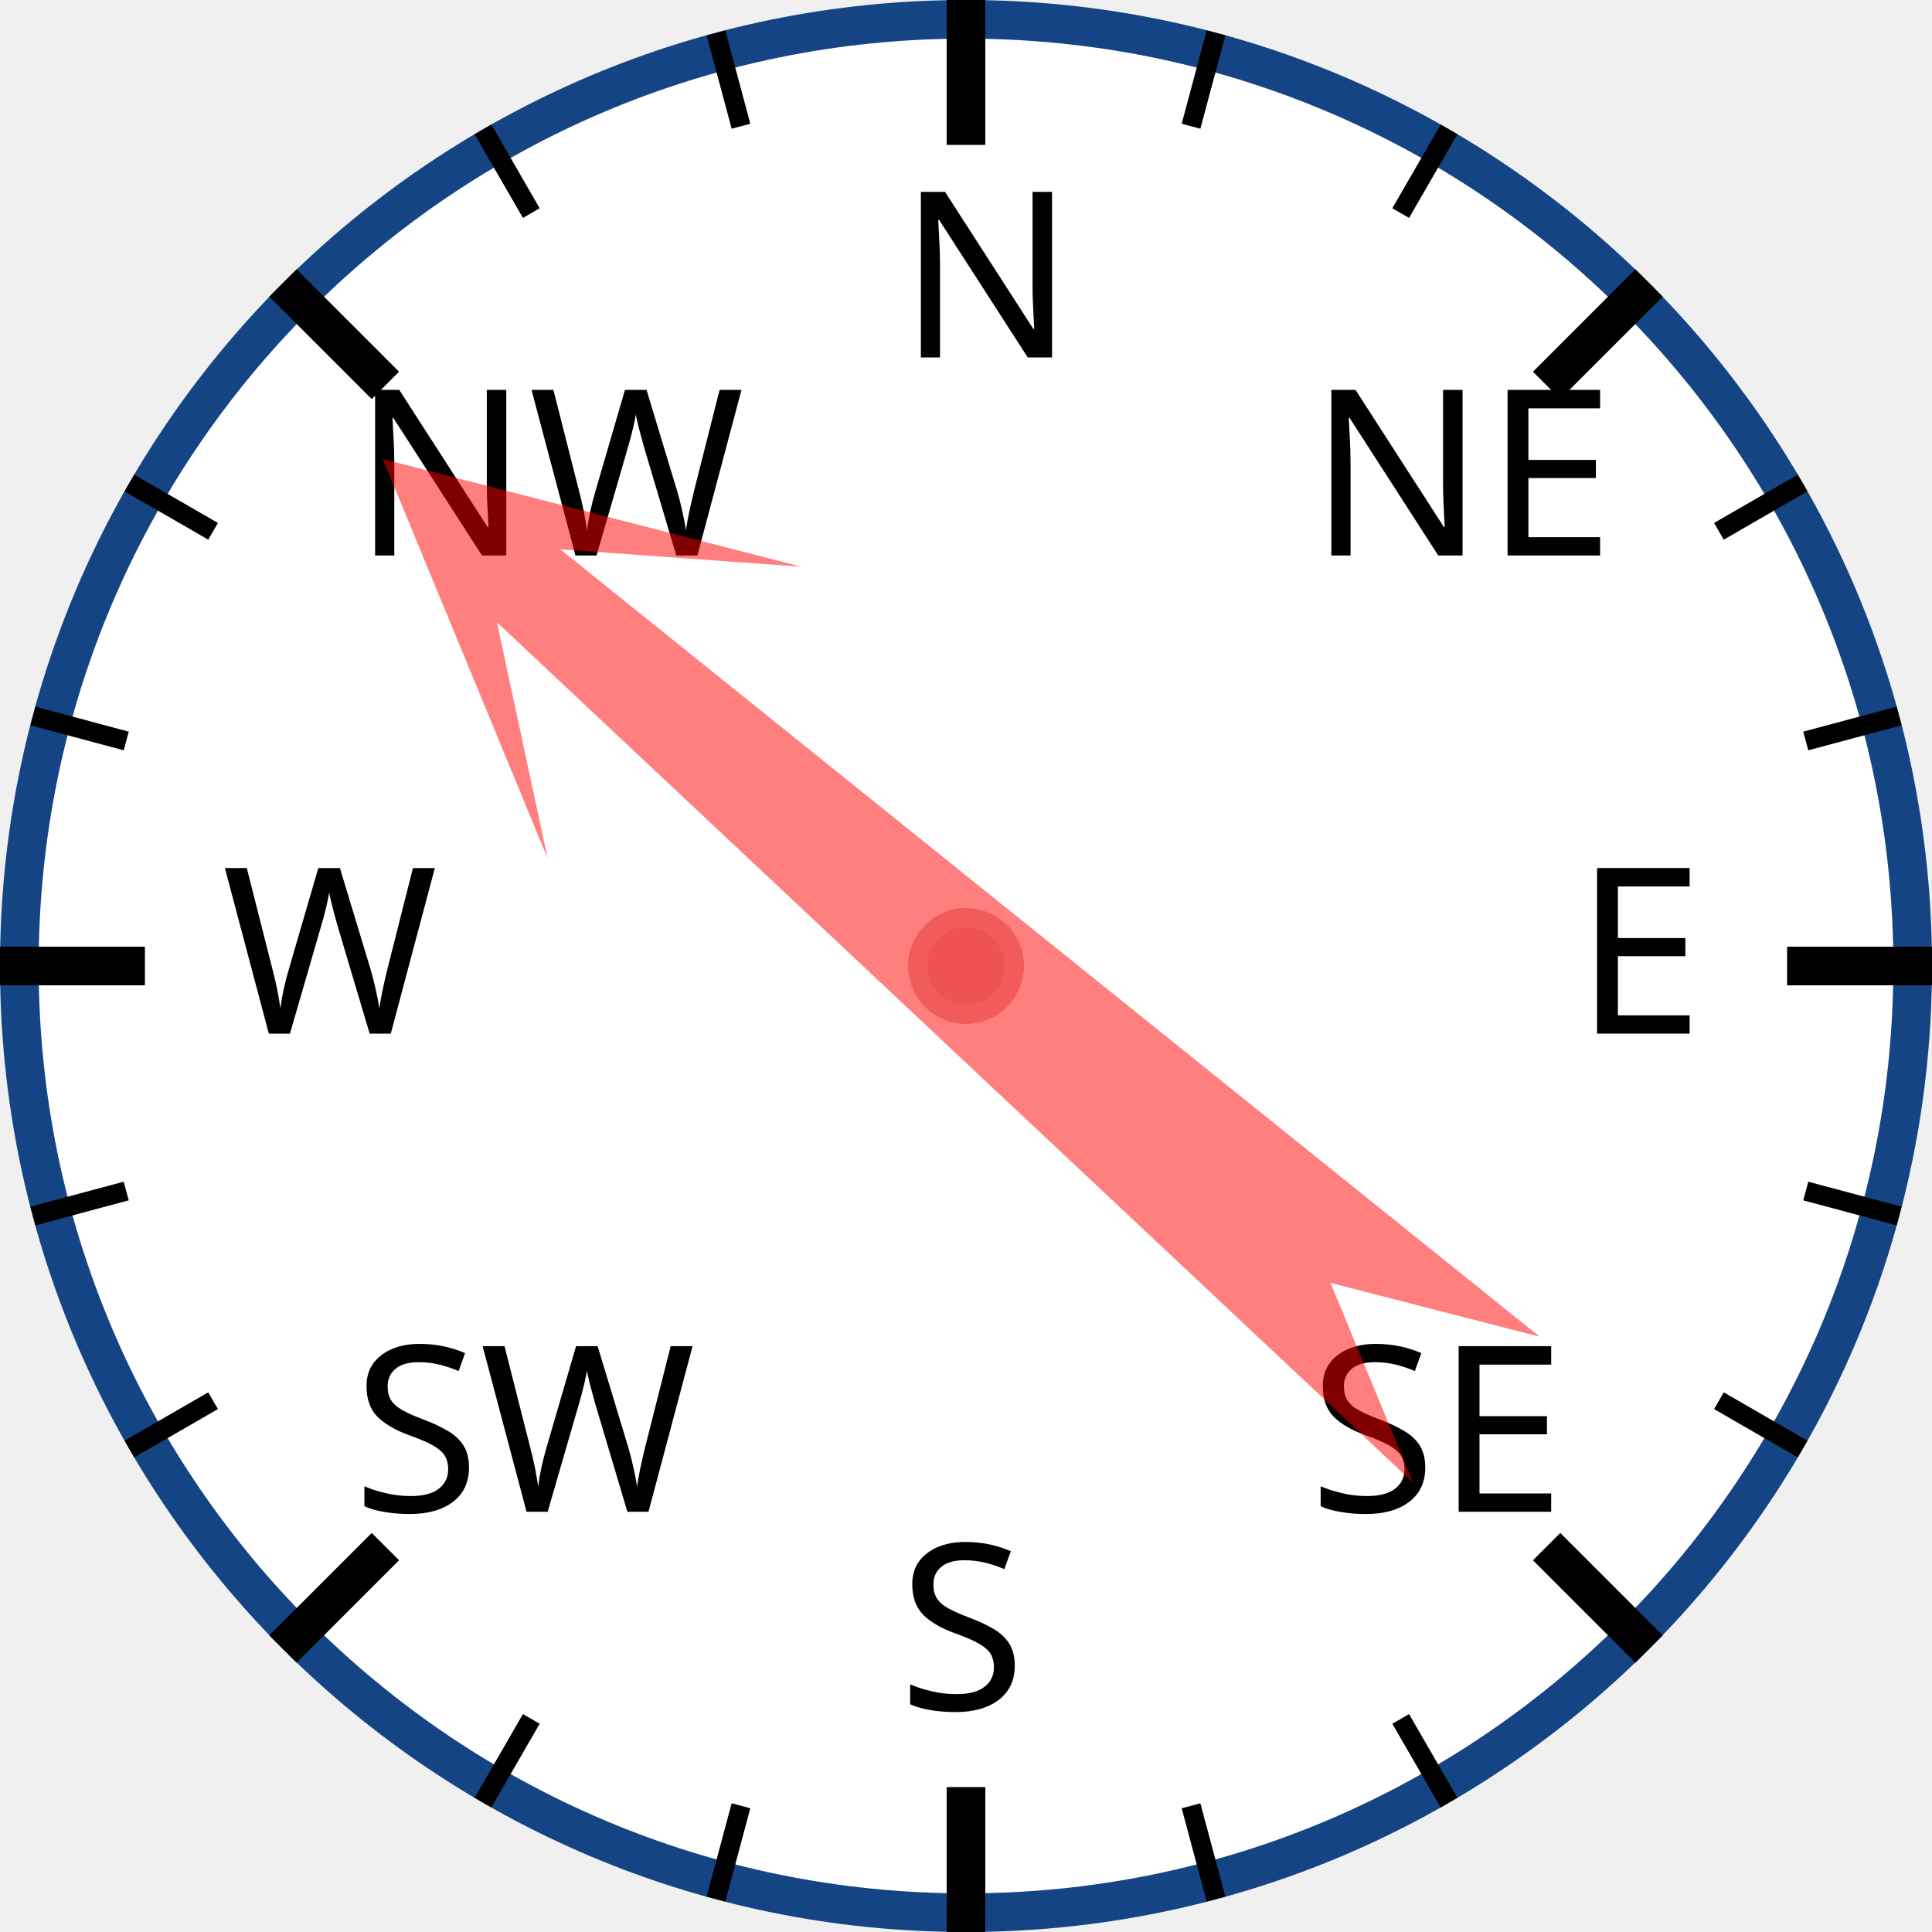
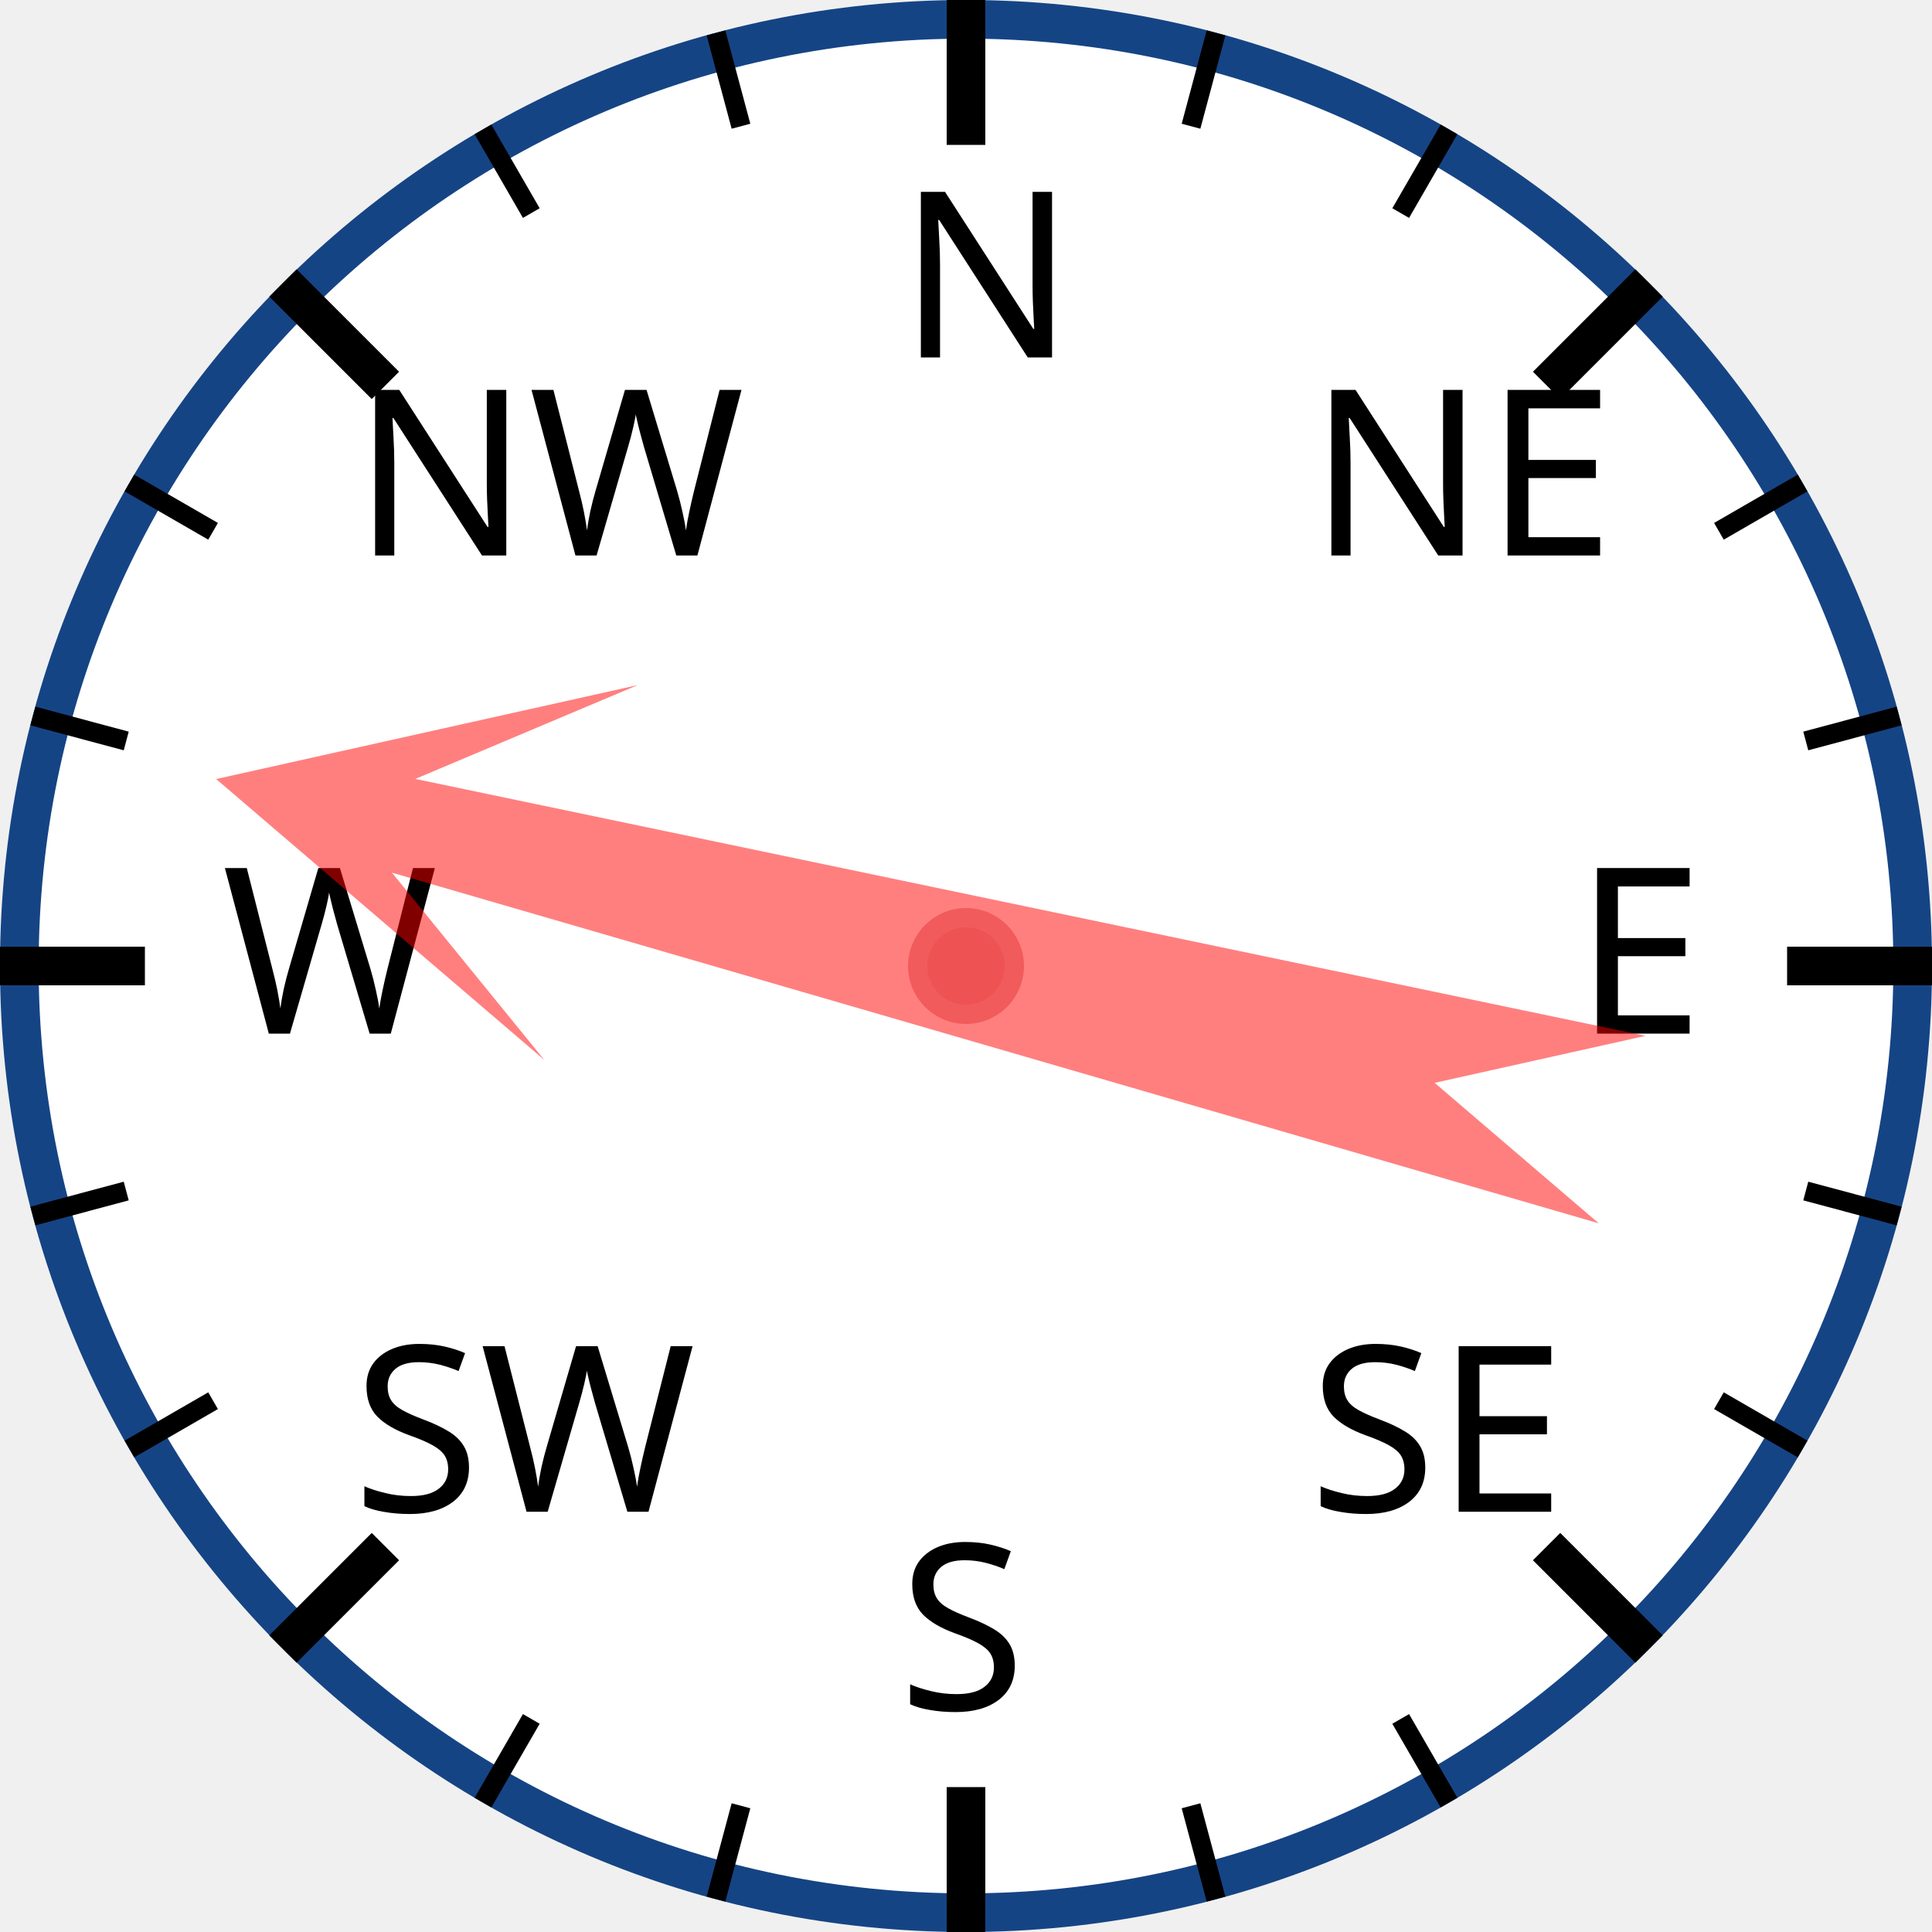
<svg xmlns="http://www.w3.org/2000/svg" width="120px" height="120px" viewBox="0 0 200 200">
  <circle cx="100" cy="100" r="98" style="fill: white; stroke: #154485; stroke-width: 4;" />
  <text x="93.0" y="37.0" style="font-family: sans-serif; font-size: 18pt;">N</text>
  <line x1="100.0" y1="0.0" x2="100.0" y2="15.0" style="stroke: black; stroke-width: 4;" />
  <line x1="74.118" y1="3.407" x2="76.706" y2="13.067" style="stroke: black; stroke-width: 2;" />
  <line x1="50" y1="13.397" x2="55" y2="22.058" style="stroke: black; stroke-width: 2;" />
  <text x="36.503" y="57.503" style="font-family: sans-serif; font-size: 18pt;">NW</text>
  <line x1="29.289" y1="29.289" x2="39.896" y2="39.896" style="stroke: black; stroke-width: 4;" />
  <line x1="13.397" y1="50" x2="22.058" y2="55" style="stroke: black; stroke-width: 2;" />
  <line x1="3.407" y1="74.118" x2="13.067" y2="76.706" style="stroke: black; stroke-width: 2;" />
  <text x="23.0" y="107.0" style="font-family: sans-serif; font-size: 18pt;">W</text>
  <line x1="0.0" y1="100.0" x2="15.0" y2="100.0" style="stroke: black; stroke-width: 4;" />
  <line x1="3.407" y1="125.882" x2="13.067" y2="123.294" style="stroke: black; stroke-width: 2;" />
  <line x1="13.397" y1="150" x2="22.058" y2="145" style="stroke: black; stroke-width: 2;" />
  <text x="36.503" y="156.497" style="font-family: sans-serif; font-size: 18pt;">SW</text>
  <line x1="29.289" y1="170.711" x2="39.896" y2="160.104" style="stroke: black; stroke-width: 4;" />
  <line x1="50" y1="186.603" x2="55" y2="177.942" style="stroke: black; stroke-width: 2;" />
  <line x1="74.118" y1="196.593" x2="76.706" y2="186.933" style="stroke: black; stroke-width: 2;" />
  <text x="93" y="177.0" style="font-family: sans-serif; font-size: 18pt;">S</text>
  <line x1="100" y1="200.0" x2="100" y2="185.0" style="stroke: black; stroke-width: 4;" />
  <line x1="125.882" y1="196.593" x2="123.294" y2="186.933" style="stroke: black; stroke-width: 2;" />
  <line x1="150.0" y1="186.603" x2="145.0" y2="177.942" style="stroke: black; stroke-width: 2;" />
  <text x="135.497" y="156.497" style="font-family: sans-serif; font-size: 18pt;">SE</text>
  <line x1="170.711" y1="170.711" x2="160.104" y2="160.104" style="stroke: black; stroke-width: 4;" />
  <line x1="186.603" y1="150" x2="177.942" y2="145" style="stroke: black; stroke-width: 2;" />
  <line x1="196.593" y1="125.882" x2="186.933" y2="123.294" style="stroke: black; stroke-width: 2;" />
  <text x="163.0" y="107" style="font-family: sans-serif; font-size: 18pt;">E</text>
  <line x1="200.0" y1="100" x2="185.0" y2="100" style="stroke: black; stroke-width: 4;" />
  <line x1="196.593" y1="74.118" x2="186.933" y2="76.706" style="stroke: black; stroke-width: 2;" />
  <line x1="186.603" y1="50" x2="177.942" y2="55" style="stroke: black; stroke-width: 2;" />
  <text x="135.497" y="57.503" style="font-family: sans-serif; font-size: 18pt;">NE</text>
  <line x1="170.711" y1="29.289" x2="160.104" y2="39.896" style="stroke: black; stroke-width: 4;" />
  <line x1="150" y1="13.397" x2="145" y2="22.058" style="stroke: black; stroke-width: 2;" />
  <line x1="125.882" y1="3.407" x2="123.294" y2="13.067" style="stroke: black; stroke-width: 2;" />
-   <polygon points="100 20 120 60 105 40 110 170 100 150 90 170 95 40 80 60" style="fill: red; fill-opacity: 0.5;" transform="rotate(311,100,100)" />
+   <polygon points="100 20 120 60 105 40 110 170 100 150 90 170 95 40 80 60" style="fill: red; fill-opacity: 0.5;" transform="rotate(284,100,100)" />
  <circle cx="100" cy="100" r="5" style="fill: #EE5252; stroke: #F25B5B; stroke-width: 2;" />
</svg>
